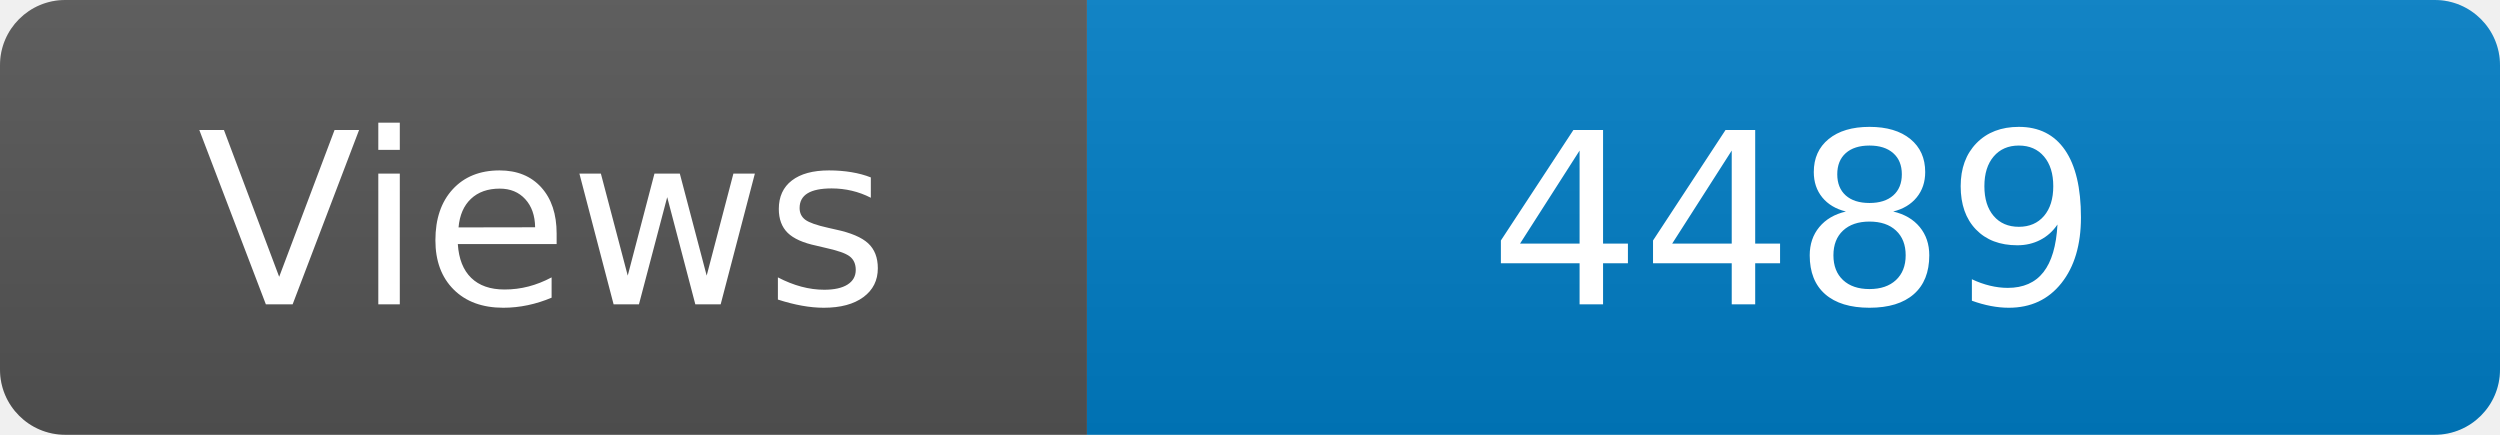
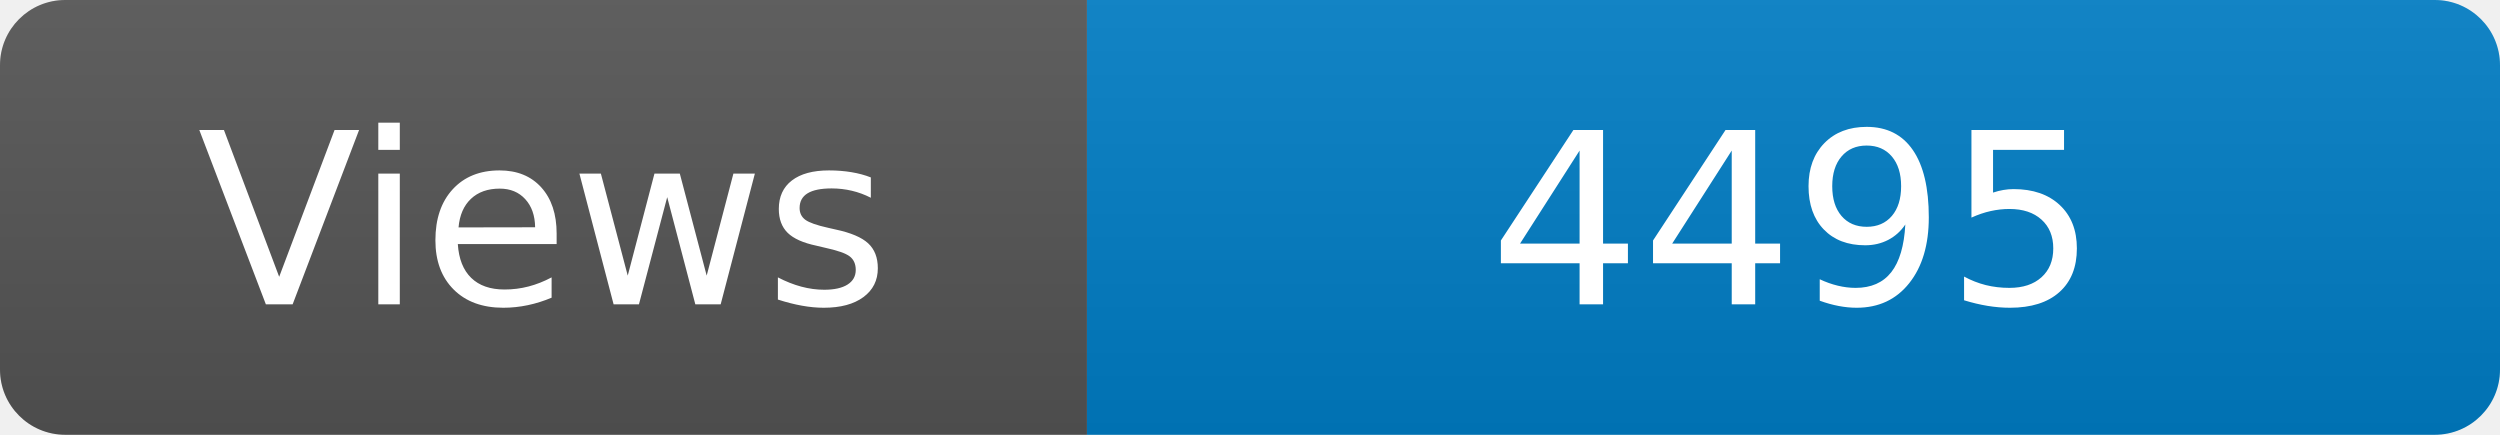
<svg xmlns="http://www.w3.org/2000/svg" width="115" height="20" role="img" aria-label="Maintained?: yes">
  <linearGradient id="s" x2="0" y2="100%">
    <stop offset="0" stop-color="#bbb" stop-opacity=".1" />
    <stop offset="1" stop-opacity=".1" />
  </linearGradient>
  <clipPath id="r">
    <rect width="115" height="20" rx="3" fill="#fff" />
  </clipPath>
  <g clip-path="url(#r)">
    <rect width="50" height="20" fill="#555" />
    <rect x="50" width="160" height="20" fill="#007ec6" />
    <rect width="115" height="20" fill="url(#s)" />
  </g>
  <g fill="#fff" text-anchor="middle" font-family="Verdana,Geneva,DejaVu Sans,sans-serif" font-size="110">
    <text x="250" y="140" transform="scale(.1)" fill="#fff">Views</text>
-     <text x="825" y="140" transform="scale(.1)" fill="#fff">4489</text>
+     <text x="825" y="140" transform="scale(.1)" fill="#fff">4495</text>
  </g>
</svg>
